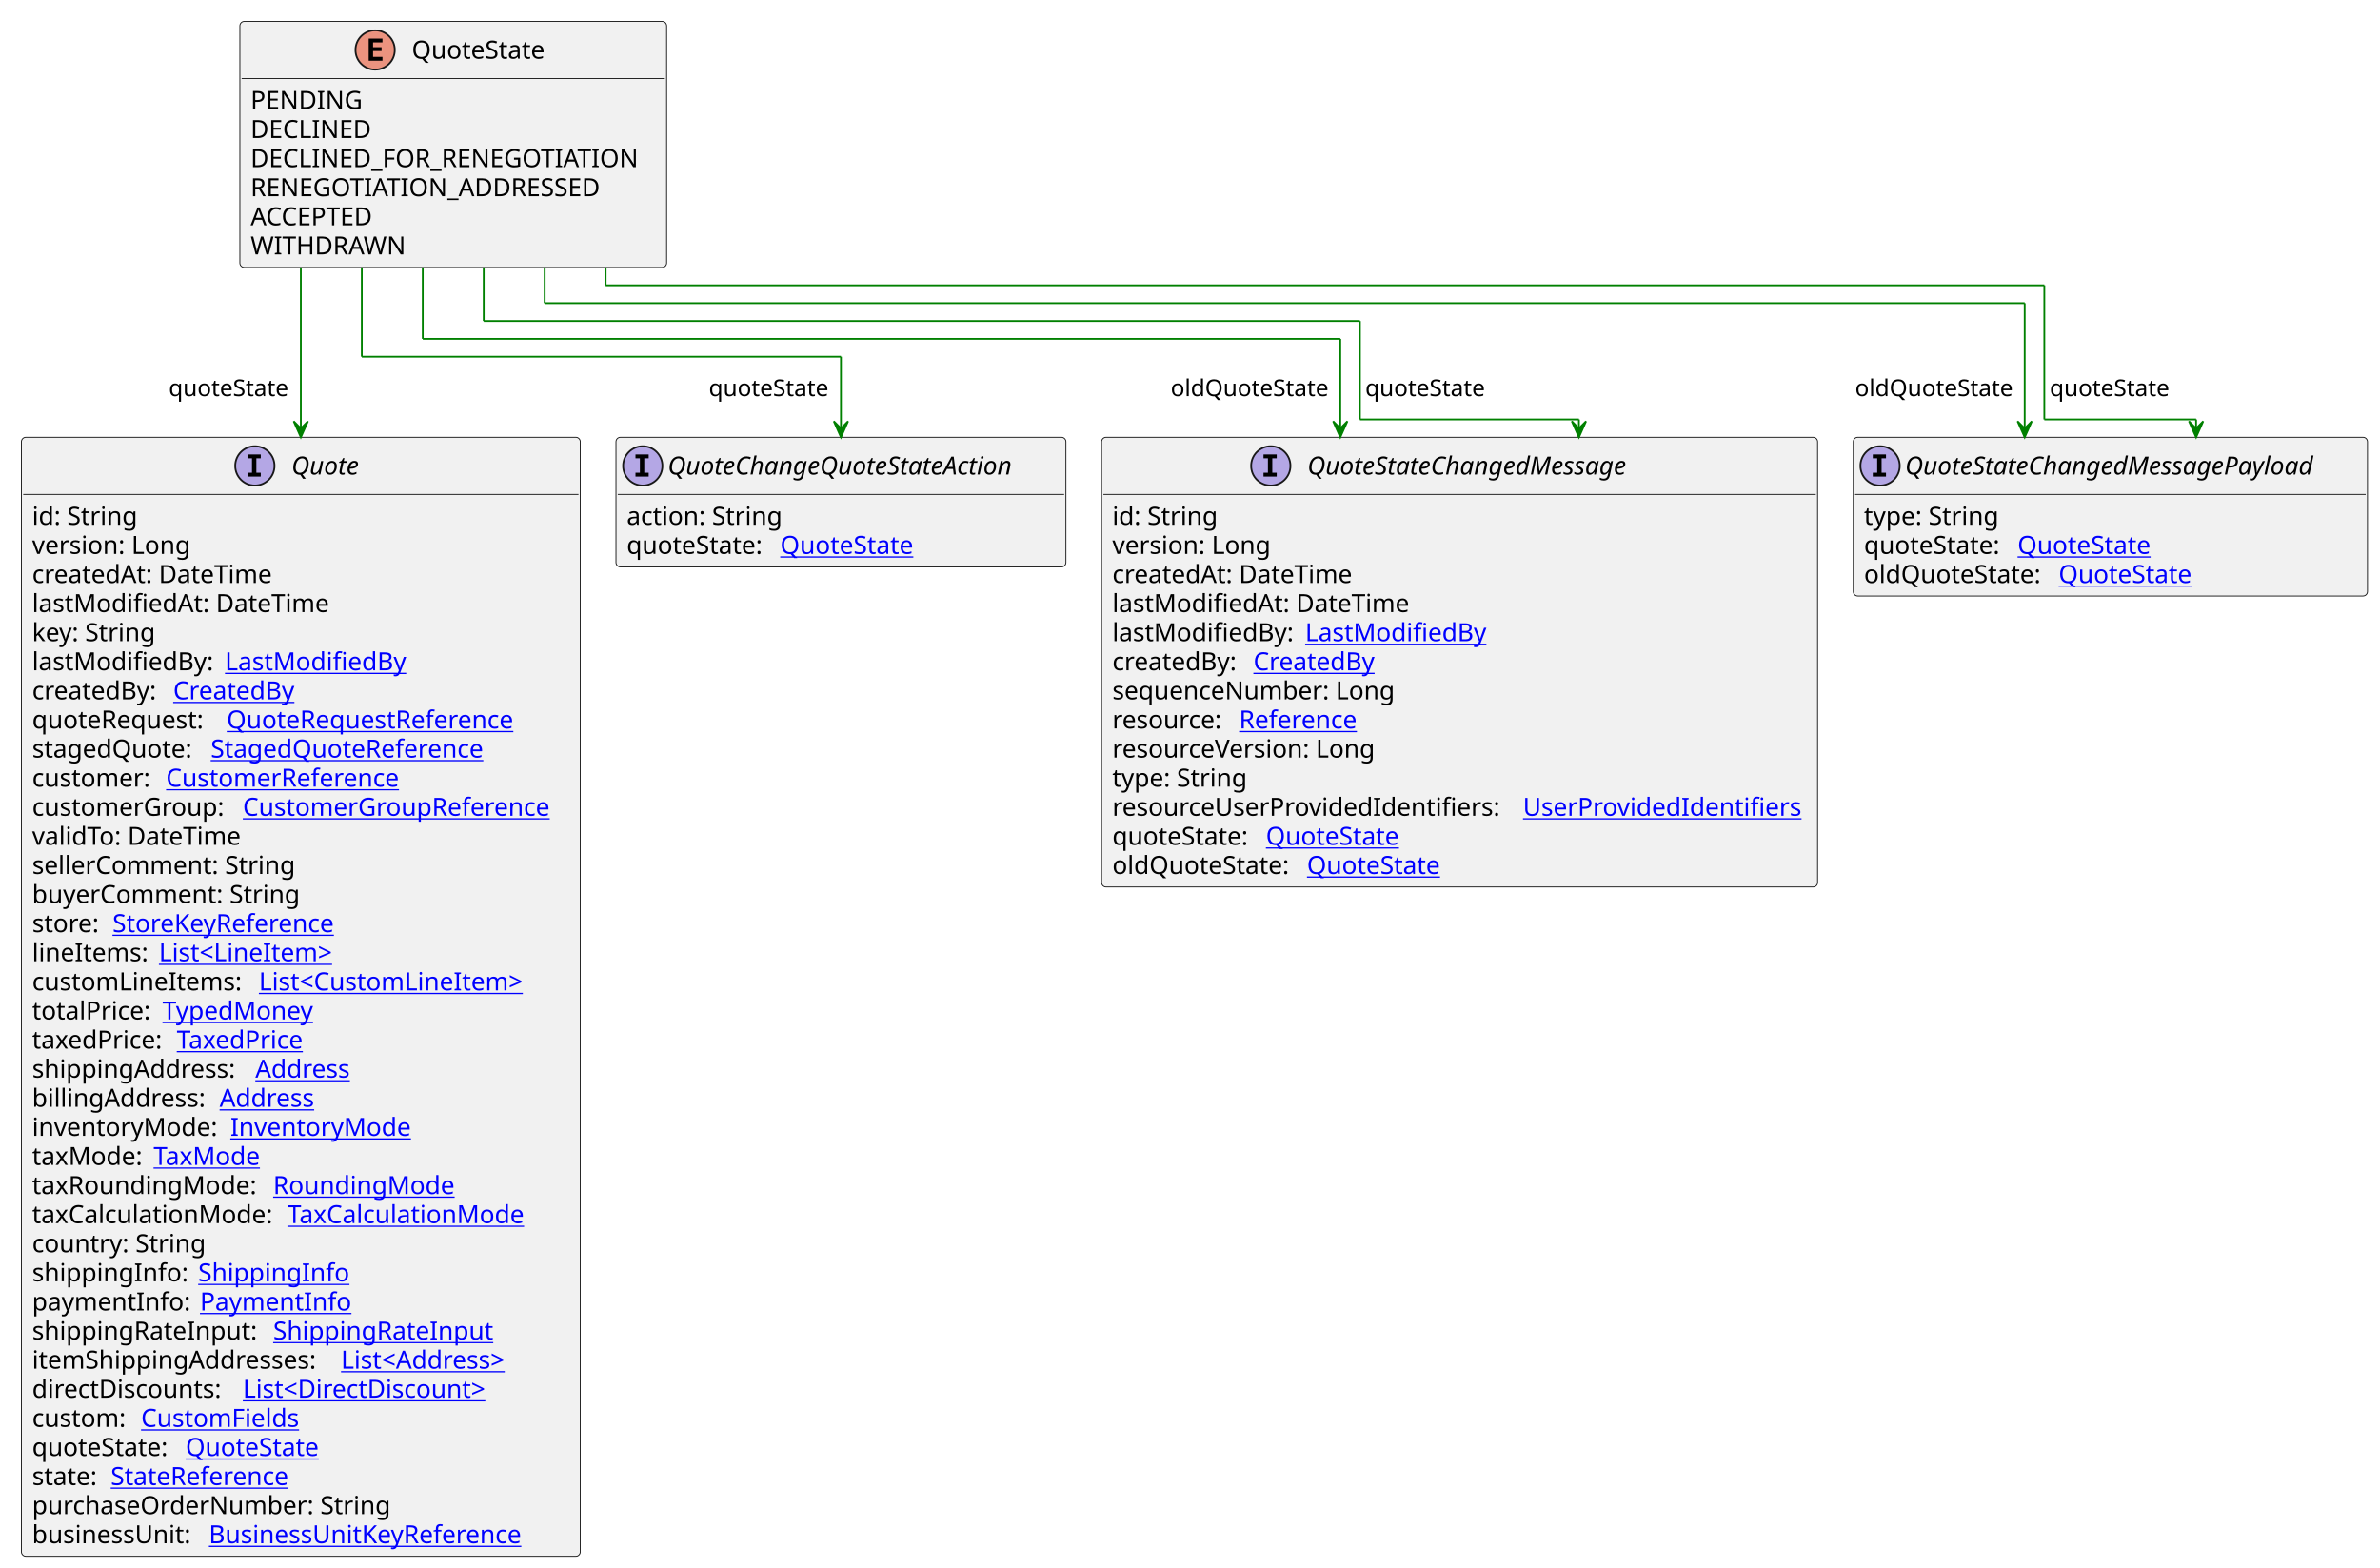
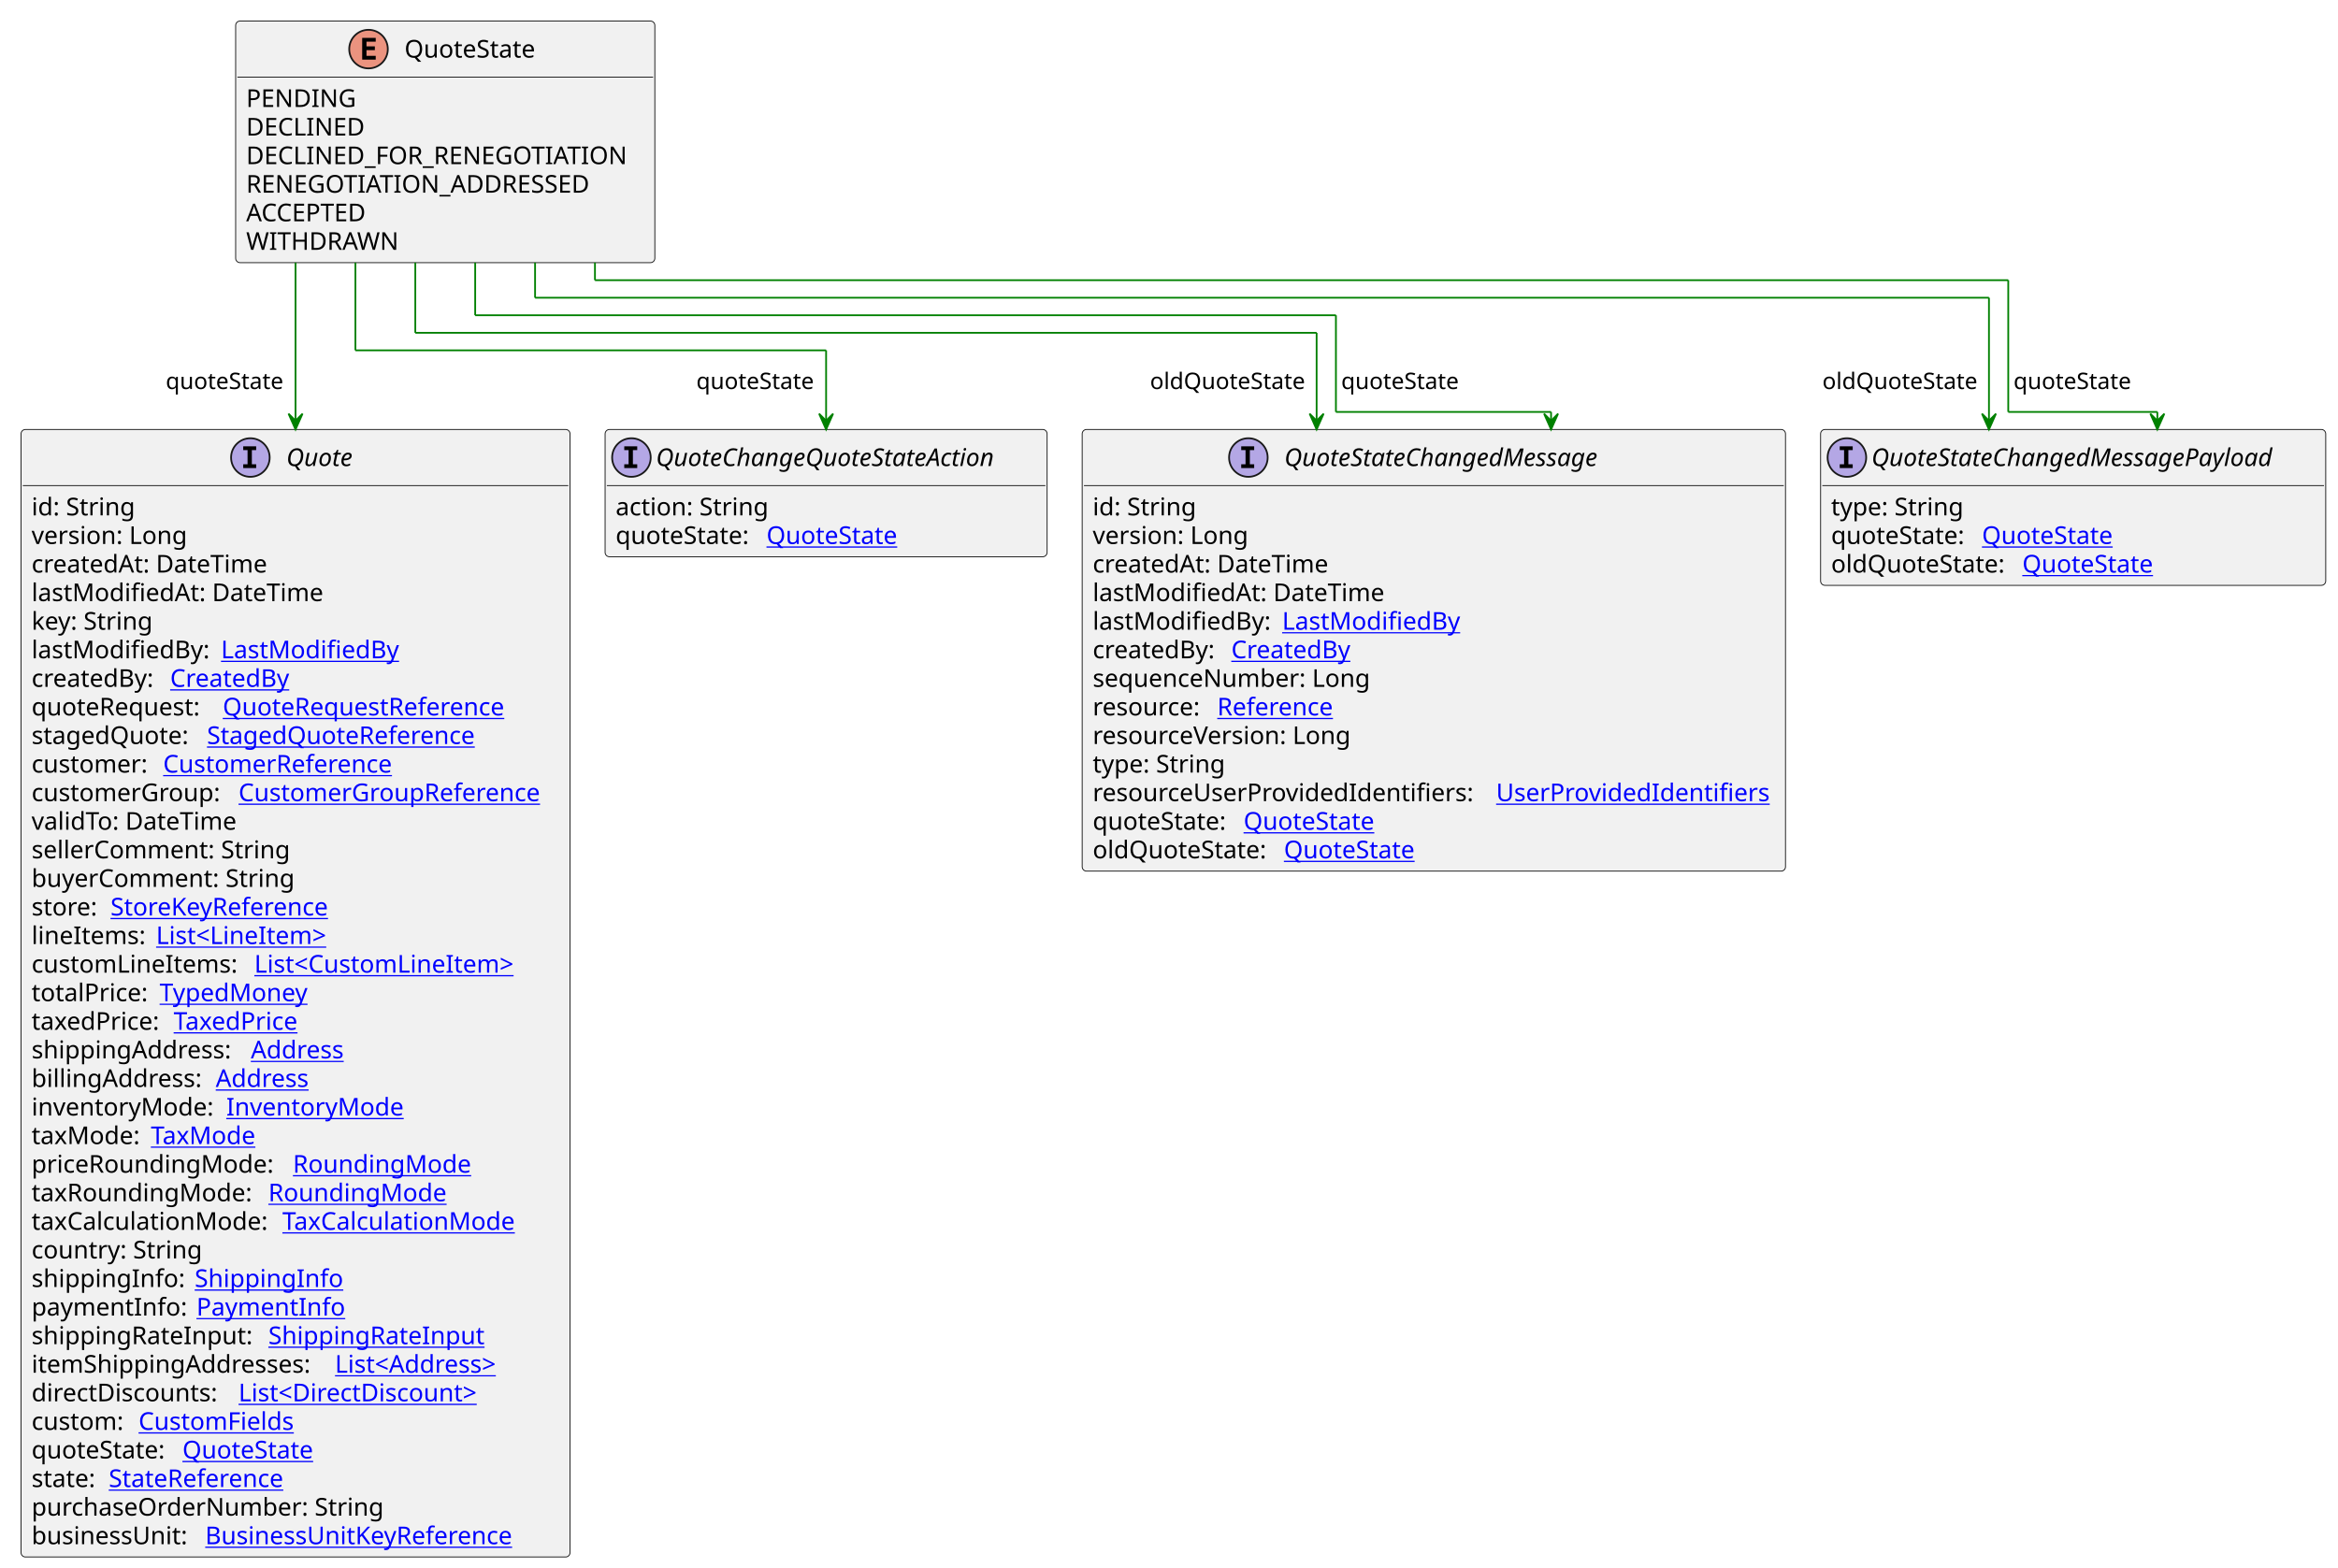
- <svg xmlns="http://www.w3.org/2000/svg" xmlns:xlink="http://www.w3.org/1999/xlink" contentStyleType="text/css" height="878px" preserveAspectRatio="none" style="width:1333px;height:878px;background:#FFFFFF;" version="1.1" viewBox="0 0 1333 878" width="1333px" zoomAndPan="magnify">
+ <svg xmlns="http://www.w3.org/2000/svg" xmlns:xlink="http://www.w3.org/1999/xlink" contentStyleType="text/css" height="894px" preserveAspectRatio="none" style="width:1333px;height:894px;background:#FFFFFF;" version="1.1" viewBox="0 0 1333 894" width="1333px" zoomAndPan="magnify">
  <defs />
  <g>
    <g id="elem_QuoteState">
      <rect codeLine="3" fill="#F1F1F1" height="137.781" id="QuoteState" rx="2.5" ry="2.5" style="stroke:#181818;stroke-width:0.5;" width="239" x="134.357" y="12" />
      <ellipse cx="210.107" cy="28" fill="#EB937F" rx="11" ry="11" style="stroke:#181818;stroke-width:1.0;" />
      <path d="M214.216,34 L206.498,34 L206.498,21.609 L214.216,21.609 L214.216,23.766 L208.951,23.766 L208.951,26.438 L213.716,26.438 L213.716,28.594 L208.951,28.594 L208.951,31.844 L214.216,31.844 L214.216,34 Z " fill="#000000" />
      <text fill="#000000" font-family="sans-serif" font-size="14" lengthAdjust="spacing" textLength="79" x="230.607" y="32.847">QuoteState</text>
      <line style="stroke:#181818;stroke-width:0.5;" x1="135.357" x2="372.357" y1="44" y2="44" />
      <text fill="#000000" font-family="sans-serif" font-size="14" lengthAdjust="spacing" textLength="63" x="140.357" y="60.995">PENDING</text>
      <text fill="#000000" font-family="sans-serif" font-size="14" lengthAdjust="spacing" textLength="70" x="140.357" y="77.292">DECLINED</text>
      <text fill="#000000" font-family="sans-serif" font-size="14" lengthAdjust="spacing" textLength="227" x="140.357" y="93.589">DECLINED_FOR_RENEGOTIATION</text>
      <text fill="#000000" font-family="sans-serif" font-size="14" lengthAdjust="spacing" textLength="209" x="140.357" y="109.886">RENEGOTIATION_ADDRESSED</text>
      <text fill="#000000" font-family="sans-serif" font-size="14" lengthAdjust="spacing" textLength="76" x="140.357" y="126.183">ACCEPTED</text>
      <text fill="#000000" font-family="sans-serif" font-size="14" lengthAdjust="spacing" textLength="88" x="140.357" y="142.48">WITHDRAWN</text>
    </g>
    <a href="QuoteStateChangedMessage.svg" target="_top" title="QuoteStateChangedMessage.svg" xlink:actuate="onRequest" xlink:href="QuoteStateChangedMessage.svg" xlink:show="new" xlink:title="QuoteStateChangedMessage.svg" xlink:type="simple">
      <g id="elem_QuoteStateChangedMessage">
        <rect codeLine="11" fill="#F1F1F1" height="251.859" id="QuoteStateChangedMessage" rx="2.5" ry="2.5" style="stroke:#181818;stroke-width:0.5;" width="401" x="617" y="244.914" />
        <ellipse cx="711.75" cy="260.914" fill="#B4A7E5" rx="11" ry="11" style="stroke:#181818;stroke-width:1.0;" />
        <path d="M707.672,256.68 L707.672,254.523 L715.062,254.523 L715.062,256.68 L712.594,256.68 L712.594,264.758 L715.062,264.758 L715.062,266.914 L707.672,266.914 L707.672,264.758 L710.141,264.758 L710.141,256.68 L707.672,256.68 Z " fill="#000000" />
        <text fill="#000000" font-family="sans-serif" font-size="14" font-style="italic" lengthAdjust="spacing" textLength="203" x="732.25" y="265.761">QuoteStateChangedMessage</text>
        <line style="stroke:#181818;stroke-width:0.5;" x1="618" x2="1017" y1="276.914" y2="276.914" />
        <text fill="#000000" font-family="sans-serif" font-size="14" lengthAdjust="spacing" textLength="61" x="623" y="293.909">id: String</text>
        <text fill="#000000" font-family="sans-serif" font-size="14" lengthAdjust="spacing" textLength="93" x="623" y="310.206">version: Long</text>
        <text fill="#000000" font-family="sans-serif" font-size="14" lengthAdjust="spacing" textLength="143" x="623" y="326.503">createdAt: DateTime</text>
        <text fill="#000000" font-family="sans-serif" font-size="14" lengthAdjust="spacing" textLength="172" x="623" y="342.8">lastModifiedAt: DateTime</text>
        <text fill="#000000" font-family="sans-serif" font-size="14" lengthAdjust="spacing" textLength="104" x="623" y="359.097">lastModifiedBy:</text>
        <a href="LastModifiedBy.svg" target="_top" title="LastModifiedBy.svg" xlink:actuate="onRequest" xlink:href="LastModifiedBy.svg" xlink:show="new" xlink:title="LastModifiedBy.svg" xlink:type="simple">
          <text fill="#0000FF" font-family="sans-serif" font-size="14" lengthAdjust="spacing" text-decoration="underline" textLength="103" x="731" y="359.097">LastModifiedBy</text>
        </a>
        <text fill="#000000" font-family="sans-serif" font-size="14" lengthAdjust="spacing" textLength="75" x="623" y="375.394">createdBy:</text>
        <a href="CreatedBy.svg" target="_top" title="CreatedBy.svg" xlink:actuate="onRequest" xlink:href="CreatedBy.svg" xlink:show="new" xlink:title="CreatedBy.svg" xlink:type="simple">
          <text fill="#0000FF" font-family="sans-serif" font-size="14" lengthAdjust="spacing" text-decoration="underline" textLength="72" x="702" y="375.394">CreatedBy</text>
        </a>
        <text fill="#000000" font-family="sans-serif" font-size="14" lengthAdjust="spacing" textLength="168" x="623" y="391.69">sequenceNumber: Long</text>
        <text fill="#000000" font-family="sans-serif" font-size="14" lengthAdjust="spacing" textLength="67" x="623" y="407.987">resource:</text>
        <a href="Reference.svg" target="_top" title="Reference.svg" xlink:actuate="onRequest" xlink:href="Reference.svg" xlink:show="new" xlink:title="Reference.svg" xlink:type="simple">
          <text fill="#0000FF" font-family="sans-serif" font-size="14" lengthAdjust="spacing" text-decoration="underline" textLength="72" x="694" y="407.987">Reference</text>
        </a>
        <text fill="#000000" font-family="sans-serif" font-size="14" lengthAdjust="spacing" textLength="157" x="623" y="424.284">resourceVersion: Long</text>
        <text fill="#000000" font-family="sans-serif" font-size="14" lengthAdjust="spacing" textLength="79" x="623" y="440.581">type: String</text>
        <text fill="#000000" font-family="sans-serif" font-size="14" lengthAdjust="spacing" textLength="226" x="623" y="456.878">resourceUserProvidedIdentifiers:</text>
        <a href="UserProvidedIdentifiers.svg" target="_top" title="UserProvidedIdentifiers.svg" xlink:actuate="onRequest" xlink:href="UserProvidedIdentifiers.svg" xlink:show="new" xlink:title="UserProvidedIdentifiers.svg" xlink:type="simple">
          <text fill="#0000FF" font-family="sans-serif" font-size="14" lengthAdjust="spacing" text-decoration="underline" textLength="159" x="853" y="456.878">UserProvidedIdentifiers</text>
        </a>
        <text fill="#000000" font-family="sans-serif" font-size="14" lengthAdjust="spacing" textLength="82" x="623" y="473.175">quoteState:</text>
        <a href="QuoteState.svg" target="_top" title="QuoteState.svg" xlink:actuate="onRequest" xlink:href="QuoteState.svg" xlink:show="new" xlink:title="QuoteState.svg" xlink:type="simple">
          <text fill="#0000FF" font-family="sans-serif" font-size="14" lengthAdjust="spacing" text-decoration="underline" textLength="79" x="709" y="473.175">QuoteState</text>
        </a>
        <text fill="#000000" font-family="sans-serif" font-size="14" lengthAdjust="spacing" textLength="105" x="623" y="489.472">oldQuoteState:</text>
        <a href="QuoteState.svg" target="_top" title="QuoteState.svg" xlink:actuate="onRequest" xlink:href="QuoteState.svg" xlink:show="new" xlink:title="QuoteState.svg" xlink:type="simple">
          <text fill="#0000FF" font-family="sans-serif" font-size="14" lengthAdjust="spacing" text-decoration="underline" textLength="79" x="732" y="489.472">QuoteState</text>
        </a>
      </g>
    </a>
    <a href="QuoteStateChangedMessagePayload.svg" target="_top" title="QuoteStateChangedMessagePayload.svg" xlink:actuate="onRequest" xlink:href="QuoteStateChangedMessagePayload.svg" xlink:show="new" xlink:title="QuoteStateChangedMessagePayload.svg" xlink:type="simple">
      <g id="elem_QuoteStateChangedMessagePayload">
        <rect codeLine="26" fill="#F1F1F1" height="88.891" id="QuoteStateChangedMessagePayload" rx="2.5" ry="2.5" style="stroke:#181818;stroke-width:0.5;" width="288" x="1038" y="244.914" />
        <ellipse cx="1053" cy="260.914" fill="#B4A7E5" rx="11" ry="11" style="stroke:#181818;stroke-width:1.0;" />
        <path d="M1048.922,256.68 L1048.922,254.523 L1056.312,254.523 L1056.312,256.68 L1053.844,256.68 L1053.844,264.758 L1056.312,264.758 L1056.312,266.914 L1048.922,266.914 L1048.922,264.758 L1051.391,264.758 L1051.391,256.68 L1048.922,256.68 Z " fill="#000000" />
        <text fill="#000000" font-family="sans-serif" font-size="14" font-style="italic" lengthAdjust="spacing" textLength="256" x="1067" y="265.761">QuoteStateChangedMessagePayload</text>
        <line style="stroke:#181818;stroke-width:0.5;" x1="1039" x2="1325" y1="276.914" y2="276.914" />
        <text fill="#000000" font-family="sans-serif" font-size="14" lengthAdjust="spacing" textLength="79" x="1044" y="293.909">type: String</text>
        <text fill="#000000" font-family="sans-serif" font-size="14" lengthAdjust="spacing" textLength="82" x="1044" y="310.206">quoteState:</text>
        <a href="QuoteState.svg" target="_top" title="QuoteState.svg" xlink:actuate="onRequest" xlink:href="QuoteState.svg" xlink:show="new" xlink:title="QuoteState.svg" xlink:type="simple">
          <text fill="#0000FF" font-family="sans-serif" font-size="14" lengthAdjust="spacing" text-decoration="underline" textLength="79" x="1130" y="310.206">QuoteState</text>
        </a>
        <text fill="#000000" font-family="sans-serif" font-size="14" lengthAdjust="spacing" textLength="105" x="1044" y="326.503">oldQuoteState:</text>
        <a href="QuoteState.svg" target="_top" title="QuoteState.svg" xlink:actuate="onRequest" xlink:href="QuoteState.svg" xlink:show="new" xlink:title="QuoteState.svg" xlink:type="simple">
          <text fill="#0000FF" font-family="sans-serif" font-size="14" lengthAdjust="spacing" text-decoration="underline" textLength="79" x="1153" y="326.503">QuoteState</text>
        </a>
      </g>
    </a>
    <a href="Quote.svg" target="_top" title="Quote.svg" xlink:actuate="onRequest" xlink:href="Quote.svg" xlink:show="new" xlink:title="Quote.svg" xlink:type="simple">
      <g id="elem_Quote">
-         <rect codeLine="31" fill="#F1F1F1" height="626.688" id="Quote" rx="2.5" ry="2.5" style="stroke:#181818;stroke-width:0.5;" width="313" x="12" y="244.914" />
+         <rect codeLine="31" fill="#F1F1F1" height="642.984" id="Quote" rx="2.5" ry="2.5" style="stroke:#181818;stroke-width:0.5;" width="313" x="12" y="244.914" />
        <ellipse cx="142.75" cy="260.914" fill="#B4A7E5" rx="11" ry="11" style="stroke:#181818;stroke-width:1.0;" />
        <path d="M138.672,256.68 L138.672,254.523 L146.062,254.523 L146.062,256.68 L143.594,256.68 L143.594,264.758 L146.062,264.758 L146.062,266.914 L138.672,266.914 L138.672,264.758 L141.141,264.758 L141.141,256.68 L138.672,256.68 Z " fill="#000000" />
        <text fill="#000000" font-family="sans-serif" font-size="14" font-style="italic" lengthAdjust="spacing" textLength="43" x="163.25" y="265.761">Quote</text>
        <line style="stroke:#181818;stroke-width:0.5;" x1="13" x2="324" y1="276.914" y2="276.914" />
        <text fill="#000000" font-family="sans-serif" font-size="14" lengthAdjust="spacing" textLength="61" x="18" y="293.909">id: String</text>
        <text fill="#000000" font-family="sans-serif" font-size="14" lengthAdjust="spacing" textLength="93" x="18" y="310.206">version: Long</text>
        <text fill="#000000" font-family="sans-serif" font-size="14" lengthAdjust="spacing" textLength="143" x="18" y="326.503">createdAt: DateTime</text>
        <text fill="#000000" font-family="sans-serif" font-size="14" lengthAdjust="spacing" textLength="172" x="18" y="342.8">lastModifiedAt: DateTime</text>
        <text fill="#000000" font-family="sans-serif" font-size="14" lengthAdjust="spacing" textLength="73" x="18" y="359.097">key: String</text>
        <text fill="#000000" font-family="sans-serif" font-size="14" lengthAdjust="spacing" textLength="104" x="18" y="375.394">lastModifiedBy:</text>
        <a href="LastModifiedBy.svg" target="_top" title="LastModifiedBy.svg" xlink:actuate="onRequest" xlink:href="LastModifiedBy.svg" xlink:show="new" xlink:title="LastModifiedBy.svg" xlink:type="simple">
          <text fill="#0000FF" font-family="sans-serif" font-size="14" lengthAdjust="spacing" text-decoration="underline" textLength="103" x="126" y="375.394">LastModifiedBy</text>
        </a>
        <text fill="#000000" font-family="sans-serif" font-size="14" lengthAdjust="spacing" textLength="75" x="18" y="391.69">createdBy:</text>
        <a href="CreatedBy.svg" target="_top" title="CreatedBy.svg" xlink:actuate="onRequest" xlink:href="CreatedBy.svg" xlink:show="new" xlink:title="CreatedBy.svg" xlink:type="simple">
          <text fill="#0000FF" font-family="sans-serif" font-size="14" lengthAdjust="spacing" text-decoration="underline" textLength="72" x="97" y="391.69">CreatedBy</text>
        </a>
        <text fill="#000000" font-family="sans-serif" font-size="14" lengthAdjust="spacing" textLength="105" x="18" y="407.987">quoteRequest:</text>
        <a href="QuoteRequestReference.svg" target="_top" title="QuoteRequestReference.svg" xlink:actuate="onRequest" xlink:href="QuoteRequestReference.svg" xlink:show="new" xlink:title="QuoteRequestReference.svg" xlink:type="simple">
          <text fill="#0000FF" font-family="sans-serif" font-size="14" lengthAdjust="spacing" text-decoration="underline" textLength="174" x="127" y="407.987">QuoteRequestReference</text>
        </a>
        <text fill="#000000" font-family="sans-serif" font-size="14" lengthAdjust="spacing" textLength="96" x="18" y="424.284">stagedQuote:</text>
        <a href="StagedQuoteReference.svg" target="_top" title="StagedQuoteReference.svg" xlink:actuate="onRequest" xlink:href="StagedQuoteReference.svg" xlink:show="new" xlink:title="StagedQuoteReference.svg" xlink:type="simple">
          <text fill="#0000FF" font-family="sans-serif" font-size="14" lengthAdjust="spacing" text-decoration="underline" textLength="164" x="118" y="424.284">StagedQuoteReference</text>
        </a>
        <text fill="#000000" font-family="sans-serif" font-size="14" lengthAdjust="spacing" textLength="71" x="18" y="440.581">customer:</text>
        <a href="CustomerReference.svg" target="_top" title="CustomerReference.svg" xlink:actuate="onRequest" xlink:href="CustomerReference.svg" xlink:show="new" xlink:title="CustomerReference.svg" xlink:type="simple">
          <text fill="#0000FF" font-family="sans-serif" font-size="14" lengthAdjust="spacing" text-decoration="underline" textLength="140" x="93" y="440.581">CustomerReference</text>
        </a>
        <text fill="#000000" font-family="sans-serif" font-size="14" lengthAdjust="spacing" textLength="114" x="18" y="456.878">customerGroup:</text>
        <a href="CustomerGroupReference.svg" target="_top" title="CustomerGroupReference.svg" xlink:actuate="onRequest" xlink:href="CustomerGroupReference.svg" xlink:show="new" xlink:title="CustomerGroupReference.svg" xlink:type="simple">
          <text fill="#0000FF" font-family="sans-serif" font-size="14" lengthAdjust="spacing" text-decoration="underline" textLength="183" x="136" y="456.878">CustomerGroupReference</text>
        </a>
        <text fill="#000000" font-family="sans-serif" font-size="14" lengthAdjust="spacing" textLength="124" x="18" y="473.175">validTo: DateTime</text>
        <text fill="#000000" font-family="sans-serif" font-size="14" lengthAdjust="spacing" textLength="154" x="18" y="489.472">sellerComment: String</text>
        <text fill="#000000" font-family="sans-serif" font-size="14" lengthAdjust="spacing" textLength="156" x="18" y="505.769">buyerComment: String</text>
        <text fill="#000000" font-family="sans-serif" font-size="14" lengthAdjust="spacing" textLength="41" x="18" y="522.065">store:</text>
        <a href="StoreKeyReference.svg" target="_top" title="StoreKeyReference.svg" xlink:actuate="onRequest" xlink:href="StoreKeyReference.svg" xlink:show="new" xlink:title="StoreKeyReference.svg" xlink:type="simple">
          <text fill="#0000FF" font-family="sans-serif" font-size="14" lengthAdjust="spacing" text-decoration="underline" textLength="134" x="63" y="522.065">StoreKeyReference</text>
        </a>
        <text fill="#000000" font-family="sans-serif" font-size="14" lengthAdjust="spacing" textLength="67" x="18" y="538.362">lineItems:</text>
        <a href="LineItem.svg" target="_top" title="LineItem.svg" xlink:actuate="onRequest" xlink:href="LineItem.svg" xlink:show="new" xlink:title="LineItem.svg" xlink:type="simple">
          <text fill="#0000FF" font-family="sans-serif" font-size="14" lengthAdjust="spacing" text-decoration="underline" textLength="105" x="89" y="538.362">List&lt;LineItem&gt;</text>
        </a>
        <text fill="#000000" font-family="sans-serif" font-size="14" lengthAdjust="spacing" textLength="123" x="18" y="554.659">customLineItems:</text>
        <a href="CustomLineItem.svg" target="_top" title="CustomLineItem.svg" xlink:actuate="onRequest" xlink:href="CustomLineItem.svg" xlink:show="new" xlink:title="CustomLineItem.svg" xlink:type="simple">
          <text fill="#0000FF" font-family="sans-serif" font-size="14" lengthAdjust="spacing" text-decoration="underline" textLength="159" x="145" y="554.659">List&lt;CustomLineItem&gt;</text>
        </a>
        <text fill="#000000" font-family="sans-serif" font-size="14" lengthAdjust="spacing" textLength="69" x="18" y="570.956">totalPrice:</text>
        <a href="TypedMoney.svg" target="_top" title="TypedMoney.svg" xlink:actuate="onRequest" xlink:href="TypedMoney.svg" xlink:show="new" xlink:title="TypedMoney.svg" xlink:type="simple">
          <text fill="#0000FF" font-family="sans-serif" font-size="14" lengthAdjust="spacing" text-decoration="underline" textLength="89" x="91" y="570.956">TypedMoney</text>
        </a>
        <text fill="#000000" font-family="sans-serif" font-size="14" lengthAdjust="spacing" textLength="77" x="18" y="587.253">taxedPrice:</text>
        <a href="TaxedPrice.svg" target="_top" title="TaxedPrice.svg" xlink:actuate="onRequest" xlink:href="TaxedPrice.svg" xlink:show="new" xlink:title="TaxedPrice.svg" xlink:type="simple">
          <text fill="#0000FF" font-family="sans-serif" font-size="14" lengthAdjust="spacing" text-decoration="underline" textLength="76" x="99" y="587.253">TaxedPrice</text>
        </a>
        <text fill="#000000" font-family="sans-serif" font-size="14" lengthAdjust="spacing" textLength="121" x="18" y="603.55">shippingAddress:</text>
        <a href="Address.svg" target="_top" title="Address.svg" xlink:actuate="onRequest" xlink:href="Address.svg" xlink:show="new" xlink:title="Address.svg" xlink:type="simple">
          <text fill="#0000FF" font-family="sans-serif" font-size="14" lengthAdjust="spacing" text-decoration="underline" textLength="57" x="143" y="603.55">Address</text>
        </a>
        <text fill="#000000" font-family="sans-serif" font-size="14" lengthAdjust="spacing" textLength="101" x="18" y="619.847">billingAddress:</text>
        <a href="Address.svg" target="_top" title="Address.svg" xlink:actuate="onRequest" xlink:href="Address.svg" xlink:show="new" xlink:title="Address.svg" xlink:type="simple">
          <text fill="#0000FF" font-family="sans-serif" font-size="14" lengthAdjust="spacing" text-decoration="underline" textLength="57" x="123" y="619.847">Address</text>
        </a>
        <text fill="#000000" font-family="sans-serif" font-size="14" lengthAdjust="spacing" textLength="107" x="18" y="636.144">inventoryMode:</text>
        <a href="InventoryMode.svg" target="_top" title="InventoryMode.svg" xlink:actuate="onRequest" xlink:href="InventoryMode.svg" xlink:show="new" xlink:title="InventoryMode.svg" xlink:type="simple">
          <text fill="#0000FF" font-family="sans-serif" font-size="14" lengthAdjust="spacing" text-decoration="underline" textLength="102" x="129" y="636.144">InventoryMode</text>
        </a>
        <text fill="#000000" font-family="sans-serif" font-size="14" lengthAdjust="spacing" textLength="64" x="18" y="652.44">taxMode:</text>
        <a href="TaxMode.svg" target="_top" title="TaxMode.svg" xlink:actuate="onRequest" xlink:href="TaxMode.svg" xlink:show="new" xlink:title="TaxMode.svg" xlink:type="simple">
          <text fill="#0000FF" font-family="sans-serif" font-size="14" lengthAdjust="spacing" text-decoration="underline" textLength="63" x="86" y="652.44">TaxMode</text>
        </a>
-         <text fill="#000000" font-family="sans-serif" font-size="14" lengthAdjust="spacing" textLength="131" x="18" y="668.737">taxRoundingMode:</text>
+         <text fill="#000000" font-family="sans-serif" font-size="14" lengthAdjust="spacing" textLength="145" x="18" y="668.737">priceRoundingMode:</text>
        <a href="RoundingMode.svg" target="_top" title="RoundingMode.svg" xlink:actuate="onRequest" xlink:href="RoundingMode.svg" xlink:show="new" xlink:title="RoundingMode.svg" xlink:type="simple">
-           <text fill="#0000FF" font-family="sans-serif" font-size="14" lengthAdjust="spacing" text-decoration="underline" textLength="106" x="153" y="668.737">RoundingMode</text>
-         </a>
-         <text fill="#000000" font-family="sans-serif" font-size="14" lengthAdjust="spacing" textLength="139" x="18" y="685.034">taxCalculationMode:</text>
+           <text fill="#0000FF" font-family="sans-serif" font-size="14" lengthAdjust="spacing" text-decoration="underline" textLength="106" x="167" y="668.737">RoundingMode</text>
+         </a>
+         <text fill="#000000" font-family="sans-serif" font-size="14" lengthAdjust="spacing" textLength="131" x="18" y="685.034">taxRoundingMode:</text>
+         <a href="RoundingMode.svg" target="_top" title="RoundingMode.svg" xlink:actuate="onRequest" xlink:href="RoundingMode.svg" xlink:show="new" xlink:title="RoundingMode.svg" xlink:type="simple">
+           <text fill="#0000FF" font-family="sans-serif" font-size="14" lengthAdjust="spacing" text-decoration="underline" textLength="106" x="153" y="685.034">RoundingMode</text>
+         </a>
+         <text fill="#000000" font-family="sans-serif" font-size="14" lengthAdjust="spacing" textLength="139" x="18" y="701.331">taxCalculationMode:</text>
        <a href="TaxCalculationMode.svg" target="_top" title="TaxCalculationMode.svg" xlink:actuate="onRequest" xlink:href="TaxCalculationMode.svg" xlink:show="new" xlink:title="TaxCalculationMode.svg" xlink:type="simple">
-           <text fill="#0000FF" font-family="sans-serif" font-size="14" lengthAdjust="spacing" text-decoration="underline" textLength="138" x="161" y="685.034">TaxCalculationMode</text>
-         </a>
-         <text fill="#000000" font-family="sans-serif" font-size="14" lengthAdjust="spacing" textLength="101" x="18" y="701.331">country: String</text>
-         <text fill="#000000" font-family="sans-serif" font-size="14" lengthAdjust="spacing" textLength="89" x="18" y="717.628">shippingInfo:</text>
+           <text fill="#0000FF" font-family="sans-serif" font-size="14" lengthAdjust="spacing" text-decoration="underline" textLength="138" x="161" y="701.331">TaxCalculationMode</text>
+         </a>
+         <text fill="#000000" font-family="sans-serif" font-size="14" lengthAdjust="spacing" textLength="101" x="18" y="717.628">country: String</text>
+         <text fill="#000000" font-family="sans-serif" font-size="14" lengthAdjust="spacing" textLength="89" x="18" y="733.925">shippingInfo:</text>
        <a href="ShippingInfo.svg" target="_top" title="ShippingInfo.svg" xlink:actuate="onRequest" xlink:href="ShippingInfo.svg" xlink:show="new" xlink:title="ShippingInfo.svg" xlink:type="simple">
-           <text fill="#0000FF" font-family="sans-serif" font-size="14" lengthAdjust="spacing" text-decoration="underline" textLength="85" x="111" y="717.628">ShippingInfo</text>
-         </a>
-         <text fill="#000000" font-family="sans-serif" font-size="14" lengthAdjust="spacing" textLength="90" x="18" y="733.925">paymentInfo:</text>
+           <text fill="#0000FF" font-family="sans-serif" font-size="14" lengthAdjust="spacing" text-decoration="underline" textLength="85" x="111" y="733.925">ShippingInfo</text>
+         </a>
+         <text fill="#000000" font-family="sans-serif" font-size="14" lengthAdjust="spacing" textLength="90" x="18" y="750.222">paymentInfo:</text>
        <a href="PaymentInfo.svg" target="_top" title="PaymentInfo.svg" xlink:actuate="onRequest" xlink:href="PaymentInfo.svg" xlink:show="new" xlink:title="PaymentInfo.svg" xlink:type="simple">
-           <text fill="#0000FF" font-family="sans-serif" font-size="14" lengthAdjust="spacing" text-decoration="underline" textLength="85" x="112" y="733.925">PaymentInfo</text>
-         </a>
-         <text fill="#000000" font-family="sans-serif" font-size="14" lengthAdjust="spacing" textLength="131" x="18" y="750.222">shippingRateInput:</text>
+           <text fill="#0000FF" font-family="sans-serif" font-size="14" lengthAdjust="spacing" text-decoration="underline" textLength="85" x="112" y="750.222">PaymentInfo</text>
+         </a>
+         <text fill="#000000" font-family="sans-serif" font-size="14" lengthAdjust="spacing" textLength="131" x="18" y="766.519">shippingRateInput:</text>
        <a href="ShippingRateInput.svg" target="_top" title="ShippingRateInput.svg" xlink:actuate="onRequest" xlink:href="ShippingRateInput.svg" xlink:show="new" xlink:title="ShippingRateInput.svg" xlink:type="simple">
-           <text fill="#0000FF" font-family="sans-serif" font-size="14" lengthAdjust="spacing" text-decoration="underline" textLength="127" x="153" y="750.222">ShippingRateInput</text>
-         </a>
-         <text fill="#000000" font-family="sans-serif" font-size="14" lengthAdjust="spacing" textLength="169" x="18" y="766.519">itemShippingAddresses:</text>
+           <text fill="#0000FF" font-family="sans-serif" font-size="14" lengthAdjust="spacing" text-decoration="underline" textLength="127" x="153" y="766.519">ShippingRateInput</text>
+         </a>
+         <text fill="#000000" font-family="sans-serif" font-size="14" lengthAdjust="spacing" textLength="169" x="18" y="782.815">itemShippingAddresses:</text>
        <a href="Address.svg" target="_top" title="Address.svg" xlink:actuate="onRequest" xlink:href="Address.svg" xlink:show="new" xlink:title="Address.svg" xlink:type="simple">
-           <text fill="#0000FF" font-family="sans-serif" font-size="14" lengthAdjust="spacing" text-decoration="underline" textLength="104" x="191" y="766.519">List&lt;Address&gt;</text>
-         </a>
-         <text fill="#000000" font-family="sans-serif" font-size="14" lengthAdjust="spacing" textLength="114" x="18" y="782.815">directDiscounts:</text>
+           <text fill="#0000FF" font-family="sans-serif" font-size="14" lengthAdjust="spacing" text-decoration="underline" textLength="104" x="191" y="782.815">List&lt;Address&gt;</text>
+         </a>
+         <text fill="#000000" font-family="sans-serif" font-size="14" lengthAdjust="spacing" textLength="114" x="18" y="799.112">directDiscounts:</text>
        <a href="DirectDiscount.svg" target="_top" title="DirectDiscount.svg" xlink:actuate="onRequest" xlink:href="DirectDiscount.svg" xlink:show="new" xlink:title="DirectDiscount.svg" xlink:type="simple">
-           <text fill="#0000FF" font-family="sans-serif" font-size="14" lengthAdjust="spacing" text-decoration="underline" textLength="150" x="136" y="782.815">List&lt;DirectDiscount&gt;</text>
-         </a>
-         <text fill="#000000" font-family="sans-serif" font-size="14" lengthAdjust="spacing" textLength="57" x="18" y="799.112">custom:</text>
+           <text fill="#0000FF" font-family="sans-serif" font-size="14" lengthAdjust="spacing" text-decoration="underline" textLength="150" x="136" y="799.112">List&lt;DirectDiscount&gt;</text>
+         </a>
+         <text fill="#000000" font-family="sans-serif" font-size="14" lengthAdjust="spacing" textLength="57" x="18" y="815.409">custom:</text>
        <a href="CustomFields.svg" target="_top" title="CustomFields.svg" xlink:actuate="onRequest" xlink:href="CustomFields.svg" xlink:show="new" xlink:title="CustomFields.svg" xlink:type="simple">
-           <text fill="#0000FF" font-family="sans-serif" font-size="14" lengthAdjust="spacing" text-decoration="underline" textLength="94" x="79" y="799.112">CustomFields</text>
-         </a>
-         <text fill="#000000" font-family="sans-serif" font-size="14" lengthAdjust="spacing" textLength="82" x="18" y="815.409">quoteState:</text>
-         <a href="QuoteState.svg" target="_top" title="QuoteState.svg" xlink:actuate="onRequest" xlink:href="QuoteState.svg" xlink:show="new" xlink:title="QuoteState.svg" xlink:type="simple">
-           <text fill="#0000FF" font-family="sans-serif" font-size="14" lengthAdjust="spacing" text-decoration="underline" textLength="79" x="104" y="815.409">QuoteState</text>
-         </a>
-         <text fill="#000000" font-family="sans-serif" font-size="14" lengthAdjust="spacing" textLength="40" x="18" y="831.706">state:</text>
+           <text fill="#0000FF" font-family="sans-serif" font-size="14" lengthAdjust="spacing" text-decoration="underline" textLength="94" x="79" y="815.409">CustomFields</text>
+         </a>
+         <text fill="#000000" font-family="sans-serif" font-size="14" lengthAdjust="spacing" textLength="82" x="18" y="831.706">quoteState:</text>
+         <a href="QuoteState.svg" target="_top" title="QuoteState.svg" xlink:actuate="onRequest" xlink:href="QuoteState.svg" xlink:show="new" xlink:title="QuoteState.svg" xlink:type="simple">
+           <text fill="#0000FF" font-family="sans-serif" font-size="14" lengthAdjust="spacing" text-decoration="underline" textLength="79" x="104" y="831.706">QuoteState</text>
+         </a>
+         <text fill="#000000" font-family="sans-serif" font-size="14" lengthAdjust="spacing" textLength="40" x="18" y="848.003">state:</text>
        <a href="StateReference.svg" target="_top" title="StateReference.svg" xlink:actuate="onRequest" xlink:href="StateReference.svg" xlink:show="new" xlink:title="StateReference.svg" xlink:type="simple">
-           <text fill="#0000FF" font-family="sans-serif" font-size="14" lengthAdjust="spacing" text-decoration="underline" textLength="108" x="62" y="831.706">StateReference</text>
-         </a>
-         <text fill="#000000" font-family="sans-serif" font-size="14" lengthAdjust="spacing" textLength="208" x="18" y="848.003">purchaseOrderNumber: String</text>
-         <text fill="#000000" font-family="sans-serif" font-size="14" lengthAdjust="spacing" textLength="95" x="18" y="864.3">businessUnit:</text>
+           <text fill="#0000FF" font-family="sans-serif" font-size="14" lengthAdjust="spacing" text-decoration="underline" textLength="108" x="62" y="848.003">StateReference</text>
+         </a>
+         <text fill="#000000" font-family="sans-serif" font-size="14" lengthAdjust="spacing" textLength="208" x="18" y="864.3">purchaseOrderNumber: String</text>
+         <text fill="#000000" font-family="sans-serif" font-size="14" lengthAdjust="spacing" textLength="95" x="18" y="880.597">businessUnit:</text>
        <a href="BusinessUnitKeyReference.svg" target="_top" title="BusinessUnitKeyReference.svg" xlink:actuate="onRequest" xlink:href="BusinessUnitKeyReference.svg" xlink:show="new" xlink:title="BusinessUnitKeyReference.svg" xlink:type="simple">
-           <text fill="#0000FF" font-family="sans-serif" font-size="14" lengthAdjust="spacing" text-decoration="underline" textLength="188" x="117" y="864.3">BusinessUnitKeyReference</text>
+           <text fill="#0000FF" font-family="sans-serif" font-size="14" lengthAdjust="spacing" text-decoration="underline" textLength="188" x="117" y="880.597">BusinessUnitKeyReference</text>
        </a>
      </g>
    </a>
    <a href="QuoteChangeQuoteStateAction.svg" target="_top" title="QuoteChangeQuoteStateAction.svg" xlink:actuate="onRequest" xlink:href="QuoteChangeQuoteStateAction.svg" xlink:show="new" xlink:title="QuoteChangeQuoteStateAction.svg" xlink:type="simple">
      <g id="elem_QuoteChangeQuoteStateAction">
-         <rect codeLine="69" fill="#F1F1F1" height="72.594" id="QuoteChangeQuoteStateAction" rx="2.5" ry="2.5" style="stroke:#181818;stroke-width:0.5;" width="252" x="345" y="244.914" />
+         <rect codeLine="70" fill="#F1F1F1" height="72.594" id="QuoteChangeQuoteStateAction" rx="2.5" ry="2.5" style="stroke:#181818;stroke-width:0.5;" width="252" x="345" y="244.914" />
        <ellipse cx="360" cy="260.914" fill="#B4A7E5" rx="11" ry="11" style="stroke:#181818;stroke-width:1.0;" />
        <path d="M355.922,256.68 L355.922,254.523 L363.312,254.523 L363.312,256.68 L360.844,256.68 L360.844,264.758 L363.312,264.758 L363.312,266.914 L355.922,266.914 L355.922,264.758 L358.391,264.758 L358.391,256.68 L355.922,256.68 Z " fill="#000000" />
        <text fill="#000000" font-family="sans-serif" font-size="14" font-style="italic" lengthAdjust="spacing" textLength="220" x="374" y="265.761">QuoteChangeQuoteStateAction</text>
        <line style="stroke:#181818;stroke-width:0.5;" x1="346" x2="596" y1="276.914" y2="276.914" />
        <text fill="#000000" font-family="sans-serif" font-size="14" lengthAdjust="spacing" textLength="91" x="351" y="293.909">action: String</text>
        <text fill="#000000" font-family="sans-serif" font-size="14" lengthAdjust="spacing" textLength="82" x="351" y="310.206">quoteState:</text>
        <a href="QuoteState.svg" target="_top" title="QuoteState.svg" xlink:actuate="onRequest" xlink:href="QuoteState.svg" xlink:show="new" xlink:title="QuoteState.svg" xlink:type="simple">
          <text fill="#0000FF" font-family="sans-serif" font-size="14" lengthAdjust="spacing" text-decoration="underline" textLength="79" x="437" y="310.206">QuoteState</text>
        </a>
      </g>
    </a>
    <line style="stroke:#008000;stroke-width:1.0;" x1="270.929" x2="270.929" y1="149.781" y2="179.781" />
    <line style="stroke:#008000;stroke-width:1.0;" x1="270.929" x2="761.667" y1="179.781" y2="179.781" />
    <line style="stroke:#008000;stroke-width:1.0;" x1="761.667" x2="761.667" y1="179.781" y2="234.914" />
    <line style="stroke:#008000;stroke-width:1.0;" x1="761.667" x2="884.333" y1="234.914" y2="234.914" />
    <line style="stroke:#008000;stroke-width:1.0;" x1="884.333" x2="884.333" y1="234.914" y2="244.914" />
    <polygon fill="#008000" points="884.333,244.914,888.333,235.914,884.333,239.914,880.333,235.914,884.333,244.914" style="stroke:#008000;stroke-width:1.0;" />
    <text fill="#000000" font-family="sans-serif" font-size="13" lengthAdjust="spacing" textLength="72" x="764.667" y="221.848">quoteState</text>
    <line style="stroke:#008000;stroke-width:1.0;" x1="236.786" x2="236.786" y1="149.781" y2="189.781" />
    <line style="stroke:#008000;stroke-width:1.0;" x1="236.786" x2="750.667" y1="189.781" y2="189.781" />
    <line style="stroke:#008000;stroke-width:1.0;" x1="750.667" x2="750.667" y1="189.781" y2="244.914" />
    <polygon fill="#008000" points="750.667,244.914,754.667,235.914,750.667,239.914,746.667,235.914,750.667,244.914" style="stroke:#008000;stroke-width:1.0;" />
    <text fill="#000000" font-family="sans-serif" font-size="13" lengthAdjust="spacing" textLength="93" x="655.667" y="221.848">oldQuoteState</text>
    <line style="stroke:#008000;stroke-width:1.0;" x1="339.214" x2="339.214" y1="149.781" y2="159.781" />
    <line style="stroke:#008000;stroke-width:1.0;" x1="339.214" x2="1145" y1="159.781" y2="159.781" />
    <line style="stroke:#008000;stroke-width:1.0;" x1="1145" x2="1145" y1="159.781" y2="234.914" />
    <line style="stroke:#008000;stroke-width:1.0;" x1="1145" x2="1230" y1="234.914" y2="234.914" />
    <line style="stroke:#008000;stroke-width:1.0;" x1="1230" x2="1230" y1="234.914" y2="244.914" />
    <polygon fill="#008000" points="1230,244.914,1234,235.914,1230,239.914,1226,235.914,1230,244.914" style="stroke:#008000;stroke-width:1.0;" />
    <text fill="#000000" font-family="sans-serif" font-size="13" lengthAdjust="spacing" textLength="72" x="1148" y="221.848">quoteState</text>
    <line style="stroke:#008000;stroke-width:1.0;" x1="305.071" x2="305.071" y1="149.781" y2="169.781" />
    <line style="stroke:#008000;stroke-width:1.0;" x1="305.071" x2="1134" y1="169.781" y2="169.781" />
    <line style="stroke:#008000;stroke-width:1.0;" x1="1134" x2="1134" y1="169.781" y2="244.914" />
    <polygon fill="#008000" points="1134,244.914,1138,235.914,1134,239.914,1130,235.914,1134,244.914" style="stroke:#008000;stroke-width:1.0;" />
    <text fill="#000000" font-family="sans-serif" font-size="13" lengthAdjust="spacing" textLength="93" x="1039" y="221.848">oldQuoteState</text>
    <line style="stroke:#008000;stroke-width:1.0;" x1="168.5" x2="168.5" y1="149.781" y2="244.914" />
    <polygon fill="#008000" points="168.5,244.914,172.5,235.914,168.5,239.914,164.5,235.914,168.5,244.914" style="stroke:#008000;stroke-width:1.0;" />
    <text fill="#000000" font-family="sans-serif" font-size="13" lengthAdjust="spacing" textLength="72" x="94.5" y="221.848">quoteState</text>
    <line style="stroke:#008000;stroke-width:1.0;" x1="202.643" x2="202.643" y1="149.781" y2="199.781" />
    <line style="stroke:#008000;stroke-width:1.0;" x1="202.643" x2="471" y1="199.781" y2="199.781" />
    <line style="stroke:#008000;stroke-width:1.0;" x1="471" x2="471" y1="199.781" y2="244.914" />
    <polygon fill="#008000" points="471,244.914,475,235.914,471,239.914,467,235.914,471,244.914" style="stroke:#008000;stroke-width:1.0;" />
    <text fill="#000000" font-family="sans-serif" font-size="13" lengthAdjust="spacing" textLength="72" x="397" y="221.848">quoteState</text>
  </g>
</svg>
